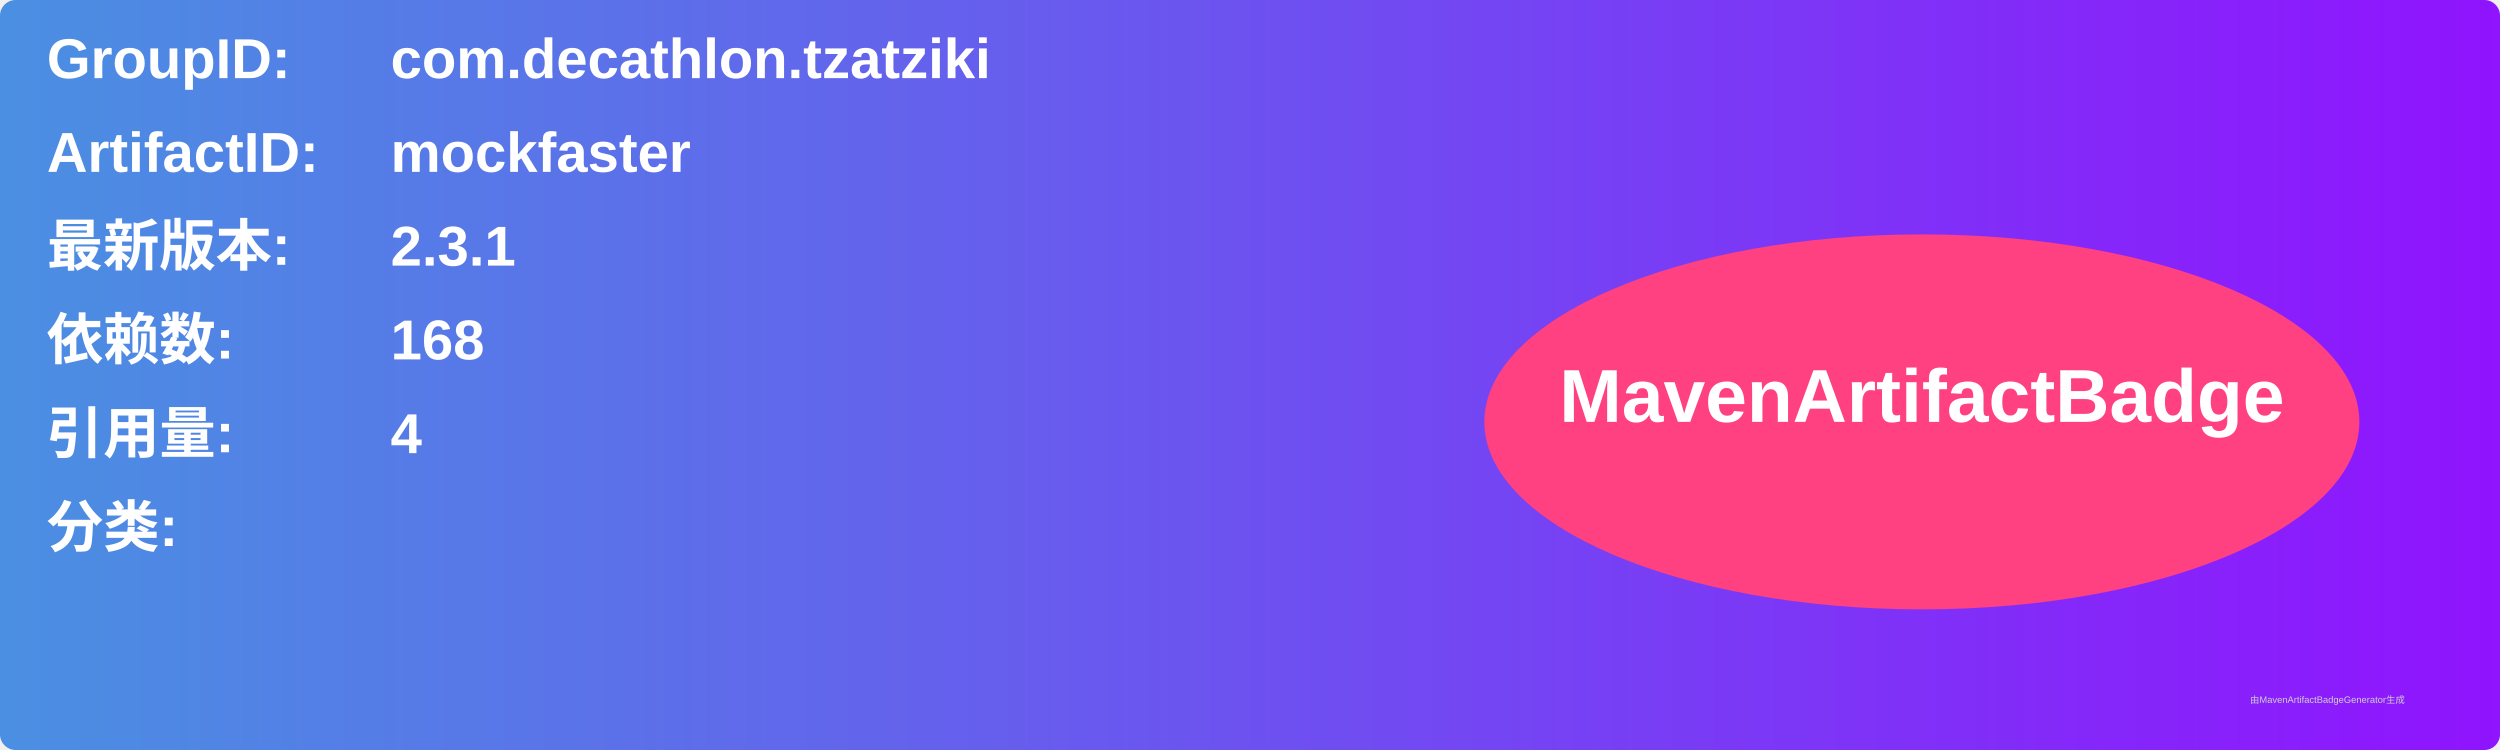
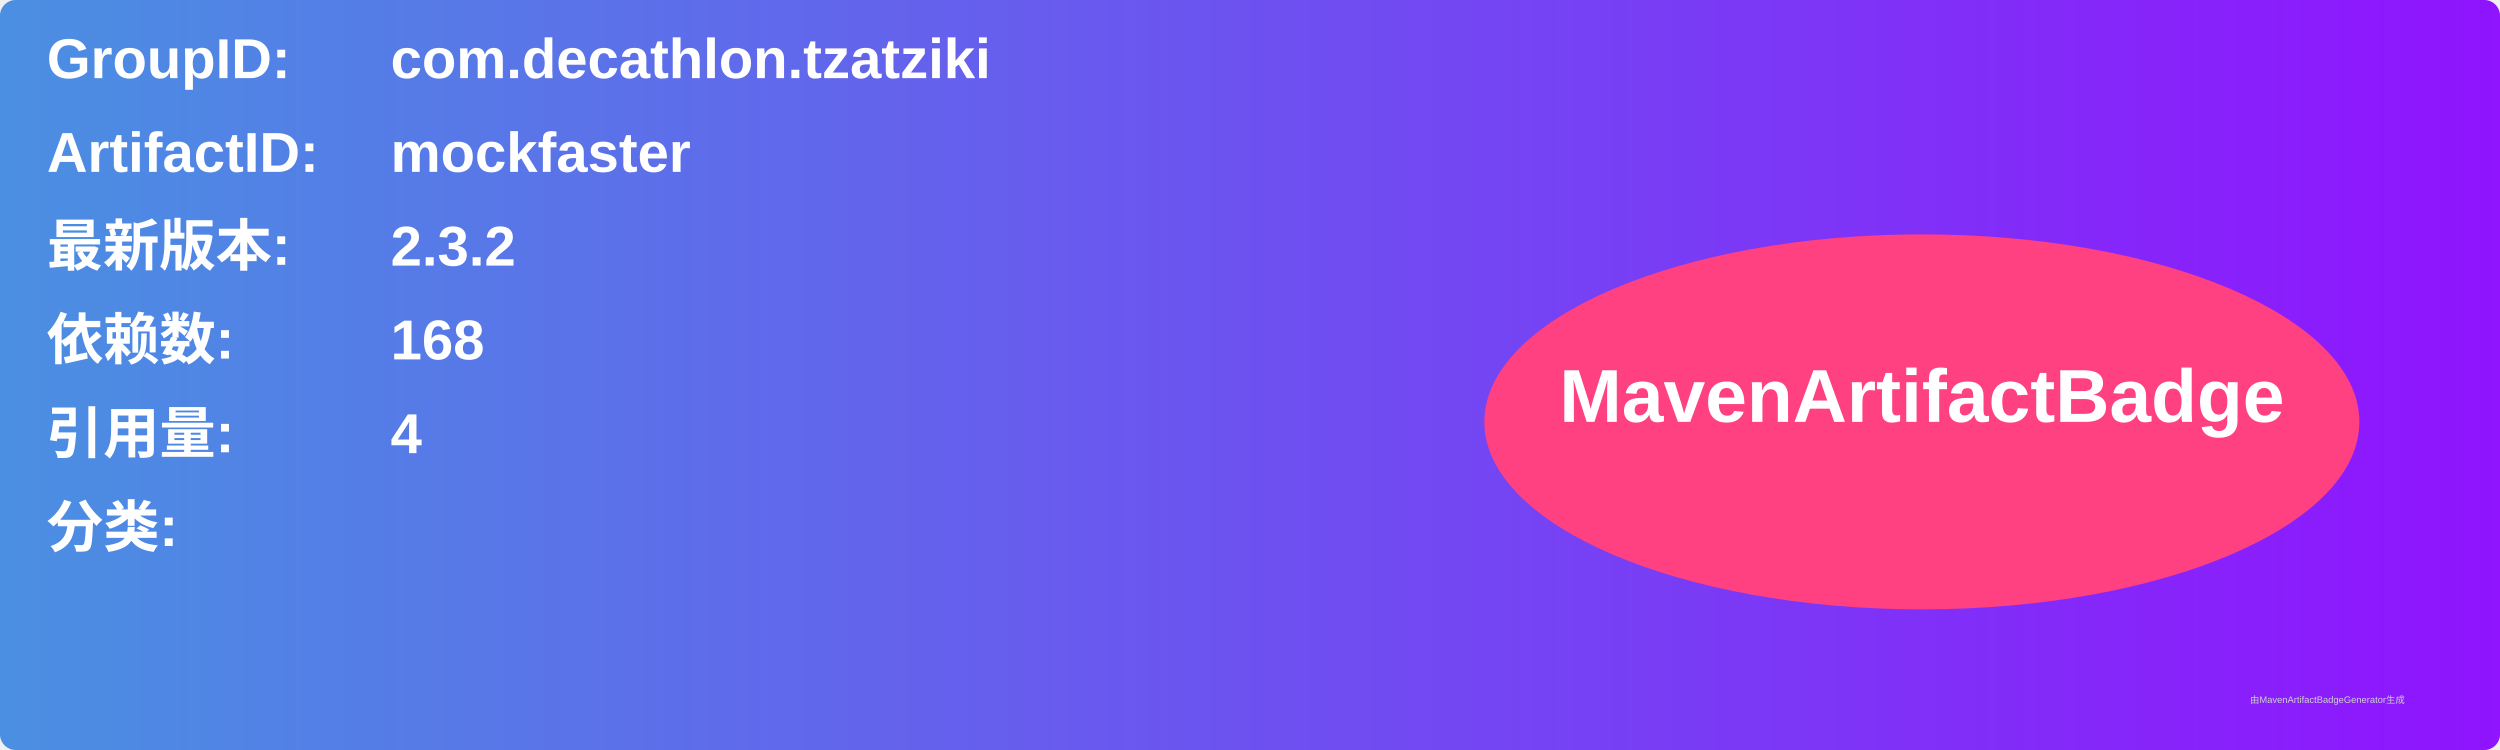
<svg xmlns="http://www.w3.org/2000/svg" width="800" height="240" viewBox="0 0 800 240">
  <linearGradient id="grad" x1="0%" y1="0%" x2="100%" y2="0%">
    <stop offset="0%" stop-color="#4a90e2" />
    <stop offset="100%" stop-color="#9013fe" />
  </linearGradient>
  <rect width="100%" height="100%" rx="5" ry="5" fill="url(#grad)" />
  <g transform="translate(15, 15)">
    <text x="0" y="10" font-family="Arial" font-size="18" fill="white" font-weight="bold" width="260">GroupID:</text>
    <text x="110" y="10" font-family="Arial" font-size="18" fill="white" font-weight="bold" width="460">com.decathlon.tzatziki</text>
    <text x="0" y="40" font-family="Arial" font-size="18" fill="white" font-weight="bold" width="260">ArtifactID:</text>
    <text x="110" y="40" font-family="Arial" font-size="18" fill="white" font-weight="bold" width="460">mockfaster</text>
    <text x="0" y="70" font-family="Arial" font-size="18" fill="white" font-weight="bold">最新版本:</text>
    <text x="110" y="70" font-family="Arial" font-size="18" fill="white" font-weight="bold">
-       <tspan font-weight="bold">2.3.1</tspan>
+       <tspan font-weight="bold">2.3.2</tspan>
    </text>
    <text x="0" y="100" font-family="Arial" font-size="18" fill="white" font-weight="bold">依赖数: </text>
    <text x="110" y="100" font-family="Arial" font-size="18" fill="white">
      <tspan font-weight="bold">168</tspan>
    </text>
    <text x="0" y="130" font-family="Arial" font-size="18" fill="white" font-weight="bold">引用量: </text>
    <text x="110" y="130" font-family="Arial" font-size="18" fill="white">
      <tspan font-weight="bold">4</tspan>
    </text>
    <text x="0" y="160" font-family="Arial" font-size="18" fill="white" font-weight="bold">分类:</text>
    <text x="10" y="190" font-family="Arial" font-size="10" fill="white">
      <tspan font-weight="bold" />
    </text>
    <ellipse cx="600" cy="120" rx="140" ry="60" fill="#ff4081" />
    <text x="600" y="120" text-anchor="middle" font-family="Arial" font-size="24" fill="white" font-weight="bold">MavenArtifactBadge</text>
  </g>
  <text x="720" y="225" font-family="Arial" font-size="3" fill="#d0d0d0">由MavenArtifactBadgeGenerator生成</text>
</svg>
